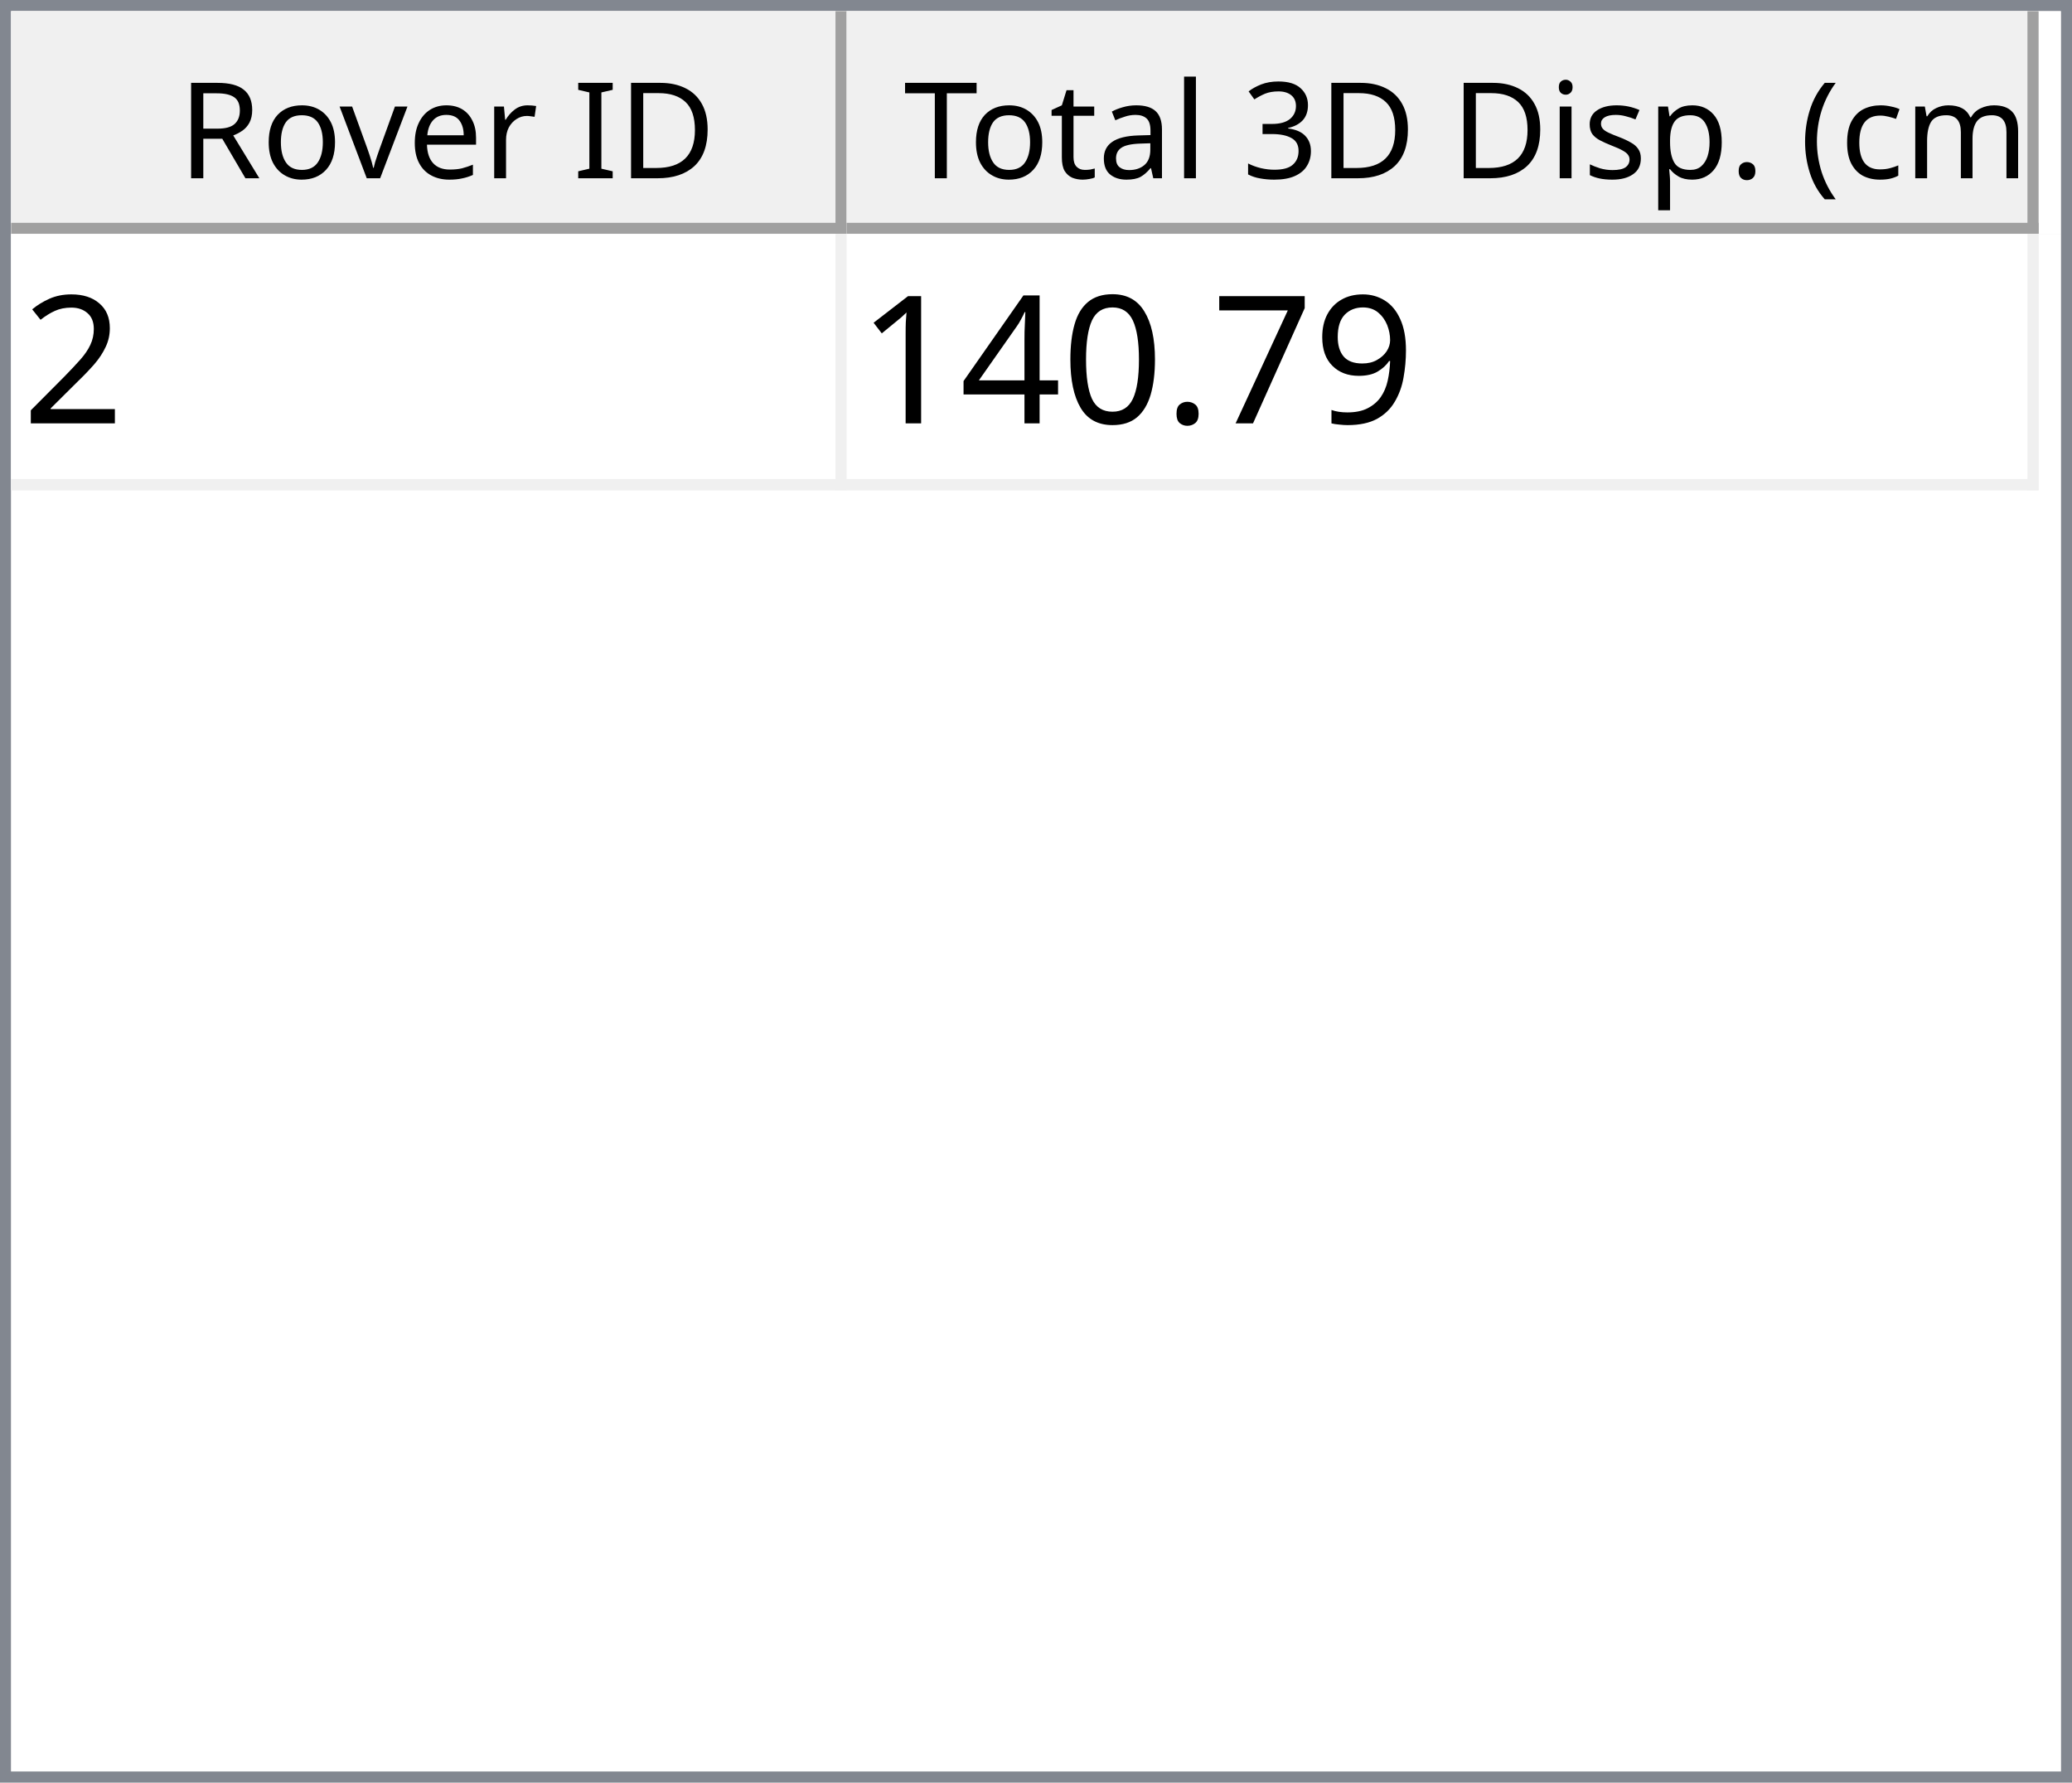
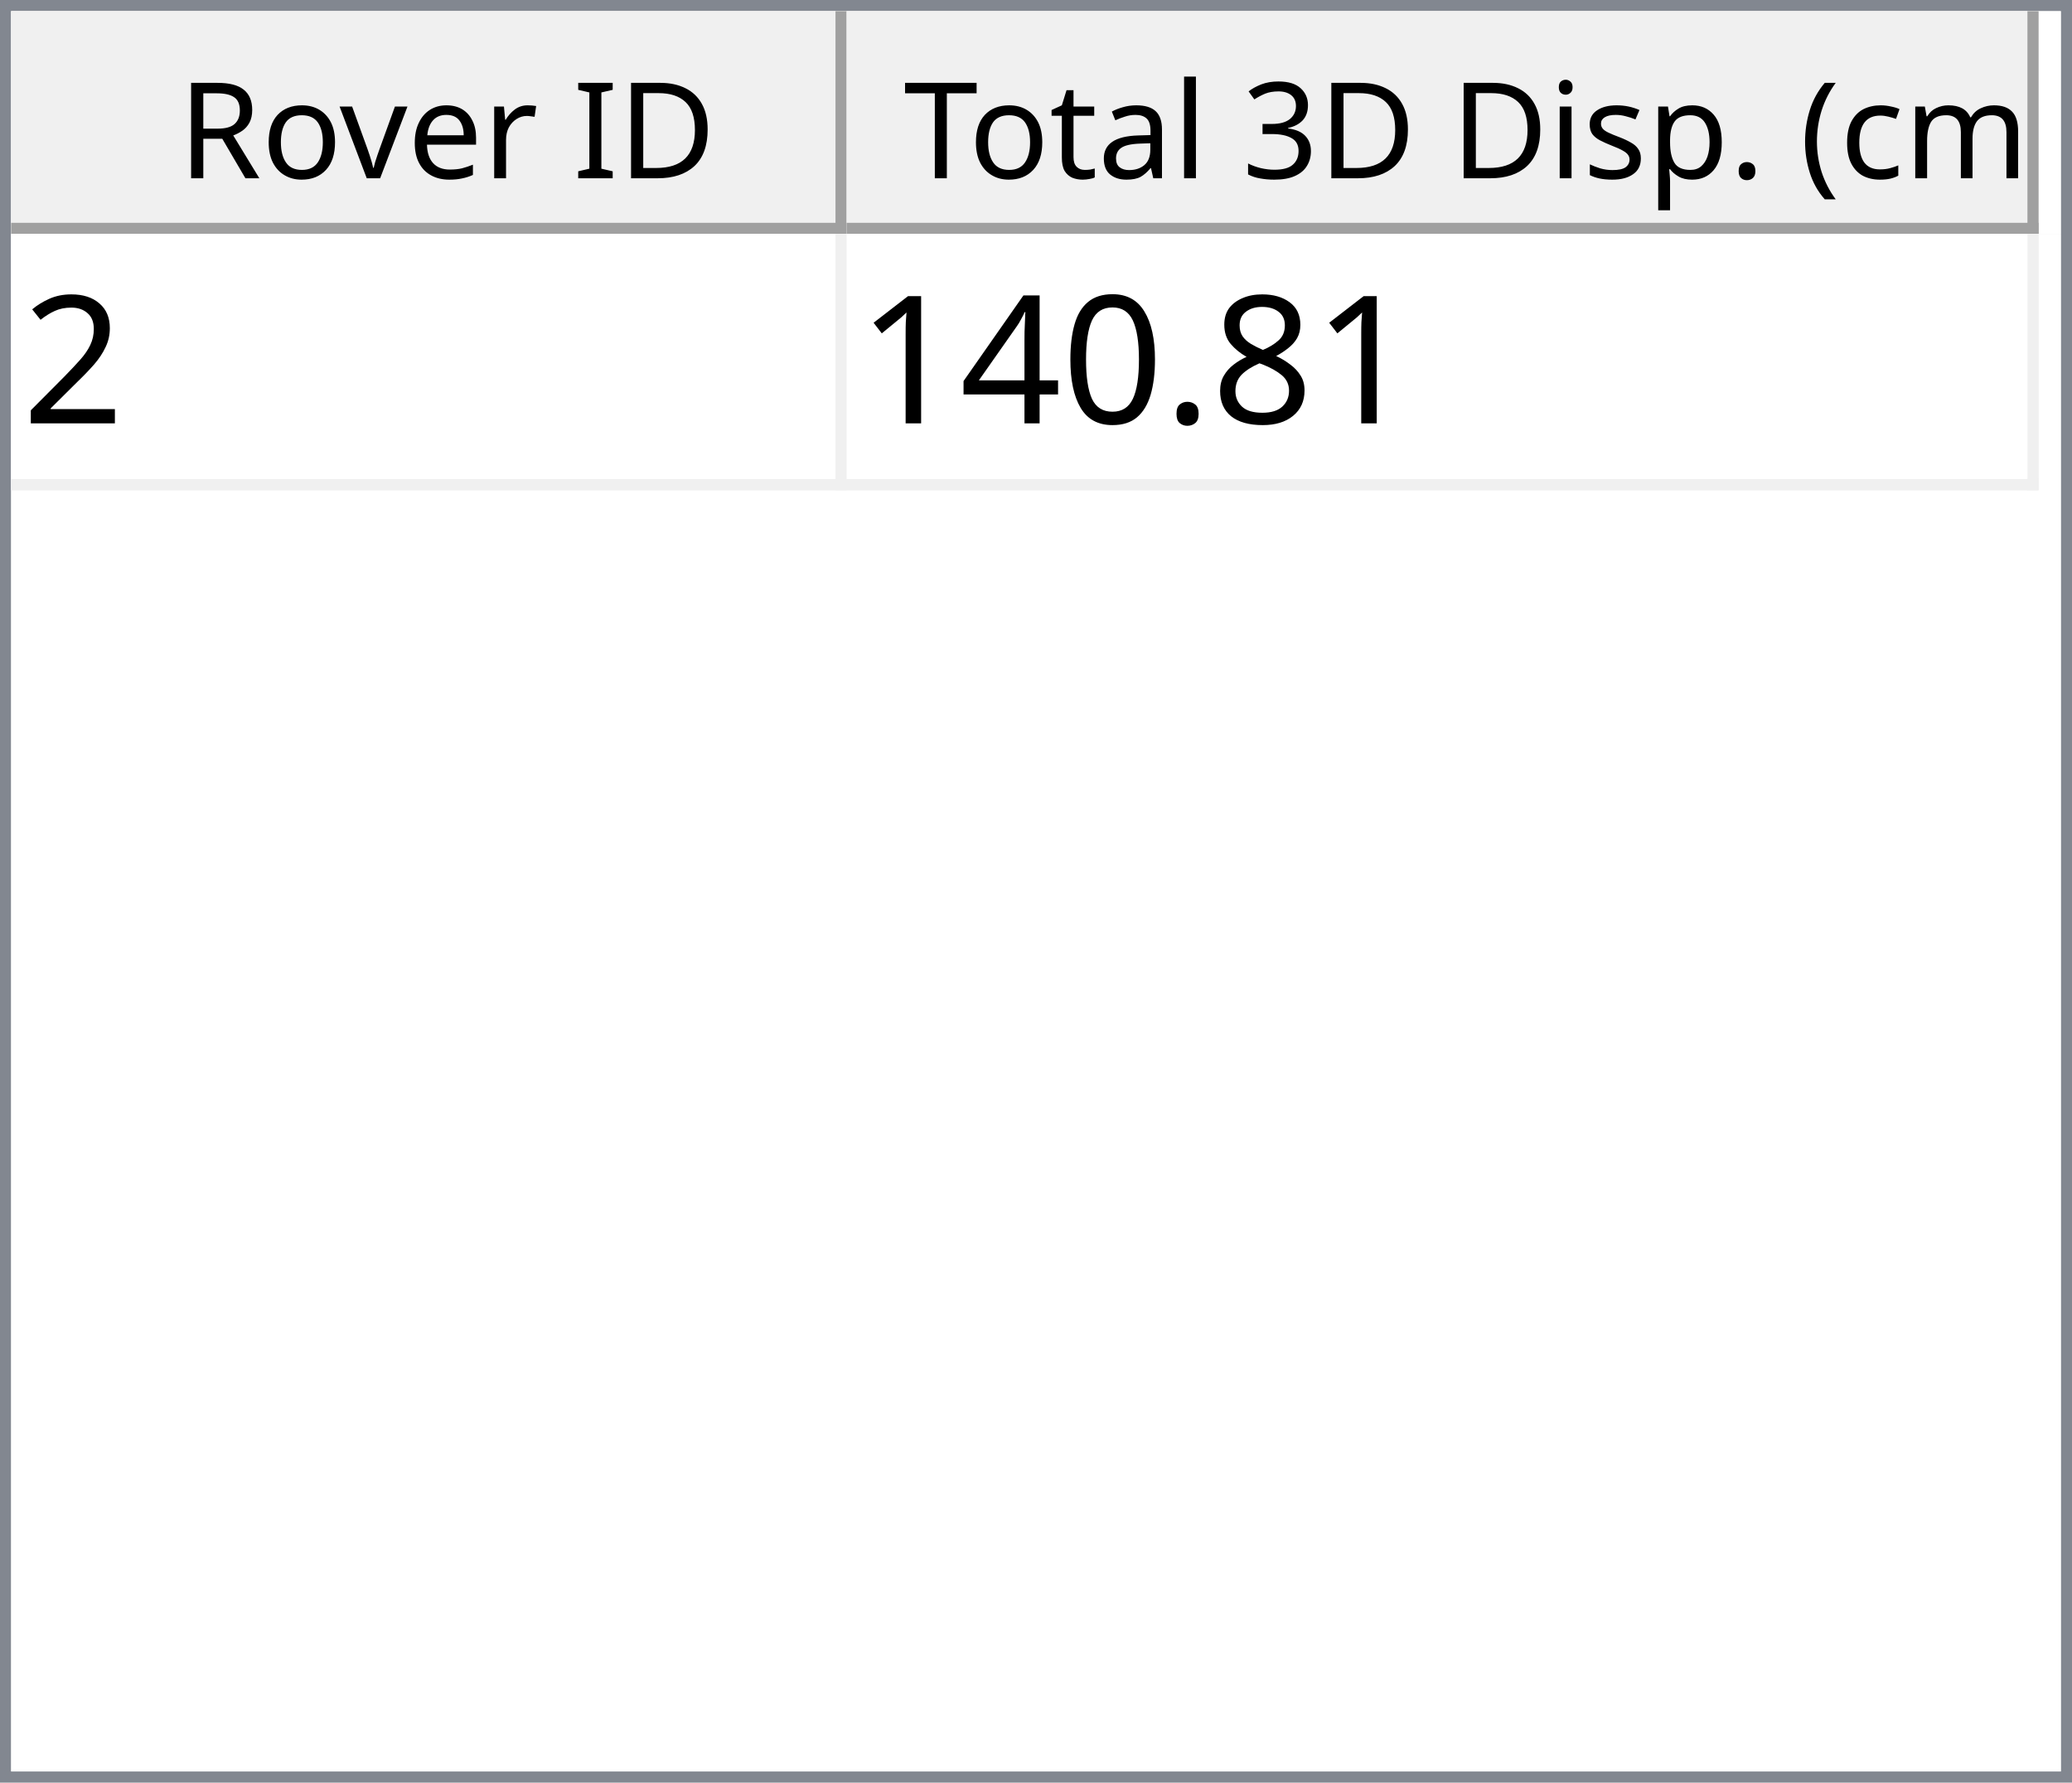
<svg xmlns="http://www.w3.org/2000/svg" style="fill-opacity:1; color-rendering:auto; color-interpolation:auto; text-rendering:auto; stroke:black; stroke-linecap:square; stroke-miterlimit:10; shape-rendering:auto; stroke-opacity:1; fill:black; stroke-dasharray:none; font-weight:normal; stroke-width:1; font-family:'Dialog'; font-style:normal; stroke-linejoin:miter; font-size:12px; stroke-dashoffset:0; image-rendering:auto;" width="186" height="160">
  <defs id="genericDefs" />
  <g>
    <defs id="defs1">
      <clipPath clipPathUnits="userSpaceOnUse" id="clipPath1">
        <path d="M0 0 L186 0 L186 160 L0 160 L0 0 Z" />
      </clipPath>
      <clipPath clipPathUnits="userSpaceOnUse" id="clipPath2">
        <path d="M0 0 L0 160 L186 160 L186 0 Z" />
      </clipPath>
      <clipPath clipPathUnits="userSpaceOnUse" id="clipPath3">
        <path d="M0 0 L0 20 L184 20 L184 0 Z" />
      </clipPath>
      <clipPath clipPathUnits="userSpaceOnUse" id="clipPath4">
        <path d="M0 0 L0 20 L75 20 L75 0 Z" />
      </clipPath>
      <clipPath clipPathUnits="userSpaceOnUse" id="clipPath5">
        <path d="M1 1 L1 19 L74 19 L74 1 Z" />
      </clipPath>
      <clipPath clipPathUnits="userSpaceOnUse" id="clipPath6">
        <path d="M0 0 L0 18 L73 18 L73 0 Z" />
      </clipPath>
      <clipPath clipPathUnits="userSpaceOnUse" id="clipPath7">
        <path d="M-0.5 -0.5 L-0.5 19.5 L74.5 19.5 L74.5 -0.5 Z" />
      </clipPath>
      <clipPath clipPathUnits="userSpaceOnUse" id="clipPath8">
        <path d="M0 0 L0 20 L107 20 L107 0 Z" />
      </clipPath>
      <clipPath clipPathUnits="userSpaceOnUse" id="clipPath9">
        <path d="M1 1 L1 19 L106 19 L106 1 Z" />
      </clipPath>
      <clipPath clipPathUnits="userSpaceOnUse" id="clipPath10">
        <path d="M0 0 L0 18 L105 18 L105 0 Z" />
      </clipPath>
      <clipPath clipPathUnits="userSpaceOnUse" id="clipPath11">
        <path d="M-0.5 -0.5 L-0.5 19.5 L106.5 19.5 L106.5 -0.5 Z" />
      </clipPath>
      <clipPath clipPathUnits="userSpaceOnUse" id="clipPath12">
        <path d="M0 0 L0 138 L184 138 L184 0 Z" />
      </clipPath>
      <clipPath clipPathUnits="userSpaceOnUse" id="clipPath13">
        <path d="M0 0 L0 23 L182 23 L182 0 Z" />
      </clipPath>
      <clipPath clipPathUnits="userSpaceOnUse" id="clipPath14">
        <path d="M-0.5 -0.5 L-0.5 22.5 L181.5 22.5 L181.5 -0.5 Z" />
      </clipPath>
      <clipPath clipPathUnits="userSpaceOnUse" id="clipPath15">
        <path d="M0 0 L0 22 L74 22 L74 0 Z" />
      </clipPath>
      <clipPath clipPathUnits="userSpaceOnUse" id="clipPath16">
        <path d="M0 0 L0 22 L106 22 L106 0 Z" />
      </clipPath>
      <font horiz-adv-x="64.551" id="font1">
        <font-face ascent="107.91" descent="25.098" units-per-em="100" style="font-style:normal; font-family:Segoe UI; font-weight:normal;" />
        <missing-glyph horiz-adv-x="64.551" d="M8.109 0 L8.109 68.266 L56.453 68.266 L56.453 0 L8.109 0 ZM15.328 7.234 L49.219 7.234 L49.219 61.031 L15.328 61.031 L15.328 7.234 Z" />
        <glyph unicode="D" horiz-adv-x="70.117" d="M9.188 0 L9.188 70.016 L28.516 70.016 Q65.531 70.016 65.531 35.891 Q65.531 19.672 55.25 9.836 Q44.969 0 27.734 0 L9.188 0 ZM17.391 62.594 L17.391 7.422 L27.828 7.422 Q41.609 7.422 49.273 14.797 Q56.938 22.172 56.938 35.688 Q56.938 62.594 28.328 62.594 L17.391 62.594 Z" />
        <glyph unicode="I" horiz-adv-x="26.611" d="M17.391 0 L9.188 0 L9.188 70.016 L17.391 70.016 L17.391 0 Z" />
        <glyph unicode=" " horiz-adv-x="27.393" d="" />
        <glyph unicode="r" horiz-adv-x="34.766" d="M34.188 41.891 Q32.078 43.5 28.125 43.5 Q23 43.5 19.555 38.672 Q16.109 33.844 16.109 25.484 L16.109 0 L8.109 0 L8.109 50 L16.109 50 L16.109 39.703 L16.312 39.703 Q18.016 44.969 21.531 47.922 Q25.047 50.875 29.391 50.875 Q32.516 50.875 34.188 50.203 L34.188 41.891 Z" />
        <glyph unicode="e" horiz-adv-x="52.295" d="M48.297 23 L12.984 23 Q13.188 14.656 17.484 10.109 Q21.781 5.562 29.297 5.562 Q37.75 5.562 44.828 11.141 L44.828 3.609 Q38.234 -1.172 27.391 -1.172 Q16.797 -1.172 10.742 5.641 Q4.688 12.453 4.688 24.812 Q4.688 36.469 11.305 43.82 Q17.922 51.172 27.734 51.172 Q37.547 51.172 42.922 44.828 Q48.297 38.484 48.297 27.203 L48.297 23 ZM40.094 29.781 Q40.047 36.719 36.75 40.578 Q33.453 44.438 27.594 44.438 Q21.922 44.438 17.969 40.383 Q14.016 36.328 13.094 29.781 L40.094 29.781 Z" />
        <glyph unicode="v" horiz-adv-x="47.9" d="M47.406 50 L27.484 0 L19.625 0 L0.688 50 L9.469 50 L22.172 13.672 Q23.578 9.672 23.922 6.688 L24.125 6.688 Q24.609 10.453 25.688 13.484 L38.969 50 L47.406 50 Z" />
        <glyph unicode="o" horiz-adv-x="58.594" d="M29 -1.172 Q17.922 -1.172 11.305 5.836 Q4.688 12.844 4.688 24.422 Q4.688 37.016 11.57 44.094 Q18.453 51.172 30.172 51.172 Q41.359 51.172 47.633 44.289 Q53.906 37.406 53.906 25.203 Q53.906 13.234 47.141 6.031 Q40.375 -1.172 29 -1.172 ZM29.594 44.438 Q21.875 44.438 17.383 39.188 Q12.891 33.938 12.891 24.703 Q12.891 15.828 17.43 10.695 Q21.969 5.562 29.594 5.562 Q37.359 5.562 41.531 10.594 Q45.703 15.625 45.703 24.906 Q45.703 34.281 41.531 39.359 Q37.359 44.438 29.594 44.438 Z" />
        <glyph unicode="R" horiz-adv-x="59.814" d="M59.375 0 L49.609 0 L37.891 19.625 Q36.281 22.359 34.766 24.289 Q33.25 26.219 31.664 27.438 Q30.078 28.656 28.25 29.219 Q26.422 29.781 24.125 29.781 L17.391 29.781 L17.391 0 L9.188 0 L9.188 70.016 L30.078 70.016 Q34.672 70.016 38.555 68.867 Q42.438 67.719 45.289 65.375 Q48.141 63.031 49.758 59.547 Q51.375 56.062 51.375 51.375 Q51.375 47.703 50.273 44.656 Q49.172 41.609 47.148 39.211 Q45.125 36.812 42.266 35.133 Q39.406 33.453 35.844 32.516 L35.844 32.328 Q37.594 31.547 38.891 30.547 Q40.188 29.547 41.359 28.18 Q42.531 26.812 43.68 25.078 Q44.828 23.344 46.234 21.047 L59.375 0 ZM17.391 62.594 L17.391 37.203 L28.516 37.203 Q31.594 37.203 34.203 38.133 Q36.812 39.062 38.719 40.797 Q40.625 42.531 41.703 45.047 Q42.781 47.562 42.781 50.688 Q42.781 56.297 39.141 59.445 Q35.5 62.594 28.609 62.594 L17.391 62.594 Z" />
        <glyph unicode=")" horiz-adv-x="30.176" d="M8.297 -15.922 L1.172 -15.922 Q16.406 2.344 16.406 26.812 Q16.406 51.469 1.078 70.016 L8.297 70.016 Q23.531 52.156 23.531 26.703 Q23.531 1.375 8.297 -15.922 Z" />
        <glyph unicode="m" horiz-adv-x="86.133" d="M79.109 0 L71.094 0 L71.094 28.719 Q71.094 37.016 68.531 40.727 Q65.969 44.438 59.906 44.438 Q54.781 44.438 51.195 39.75 Q47.609 35.062 47.609 28.516 L47.609 0 L39.594 0 L39.594 29.688 Q39.594 44.438 28.219 44.438 Q22.953 44.438 19.531 40.016 Q16.109 35.594 16.109 28.516 L16.109 0 L8.109 0 L8.109 50 L16.109 50 L16.109 42.094 L16.312 42.094 Q21.625 51.172 31.844 51.172 Q36.969 51.172 40.773 48.312 Q44.578 45.453 46 40.828 Q51.562 51.172 62.594 51.172 Q79.109 51.172 79.109 30.812 L79.109 0 Z" />
        <glyph unicode="c" horiz-adv-x="46.191" d="M42.188 2.297 Q36.422 -1.172 28.516 -1.172 Q17.828 -1.172 11.258 5.789 Q4.688 12.75 4.688 23.828 Q4.688 36.188 11.766 43.68 Q18.844 51.172 30.672 51.172 Q37.25 51.172 42.281 48.734 L42.281 40.531 Q36.719 44.438 30.375 44.438 Q22.703 44.438 17.797 38.945 Q12.891 33.453 12.891 24.516 Q12.891 15.719 17.508 10.641 Q22.125 5.562 29.891 5.562 Q36.422 5.562 42.188 9.906 L42.188 2.297 Z" />
        <glyph unicode="(" horiz-adv-x="30.176" d="M29.109 -15.922 L21.969 -15.922 Q6.844 1.375 6.844 26.703 Q6.844 52.156 21.969 70.016 L29.203 70.016 Q13.875 51.469 13.875 26.812 Q13.875 2.344 29.109 -15.922 Z" />
        <glyph unicode="." horiz-adv-x="21.68" d="M10.891 -1.078 Q8.641 -1.078 7.055 0.539 Q5.469 2.156 5.469 4.391 Q5.469 6.641 7.055 8.273 Q8.641 9.906 10.891 9.906 Q13.188 9.906 14.797 8.273 Q16.406 6.641 16.406 4.391 Q16.406 2.156 14.797 0.539 Q13.188 -1.078 10.891 -1.078 Z" />
        <glyph unicode="p" horiz-adv-x="58.789" d="M16.312 7.234 L16.109 7.234 L16.109 -23 L8.109 -23 L8.109 50 L16.109 50 L16.109 41.219 L16.312 41.219 Q22.219 51.172 33.594 51.172 Q43.266 51.172 48.688 44.461 Q54.109 37.75 54.109 26.469 Q54.109 13.922 48 6.375 Q41.891 -1.172 31.297 -1.172 Q21.578 -1.172 16.312 7.234 ZM16.109 27.391 L16.109 20.406 Q16.109 14.203 20.141 9.883 Q24.172 5.562 30.375 5.562 Q37.641 5.562 41.773 11.133 Q45.906 16.703 45.906 26.609 Q45.906 34.969 42.047 39.703 Q38.188 44.438 31.594 44.438 Q24.609 44.438 20.359 39.578 Q16.109 34.719 16.109 27.391 Z" />
        <glyph unicode="s" horiz-adv-x="42.432" d="M5.078 1.812 L5.078 10.406 Q11.625 5.562 19.484 5.562 Q30.031 5.562 30.031 12.594 Q30.031 14.594 29.125 15.992 Q28.219 17.391 26.68 18.461 Q25.141 19.531 23.07 20.383 Q21 21.234 18.609 22.172 Q15.281 23.484 12.766 24.828 Q10.25 26.172 8.57 27.859 Q6.891 29.547 6.031 31.695 Q5.172 33.844 5.172 36.719 Q5.172 40.234 6.789 42.945 Q8.406 45.656 11.086 47.484 Q13.766 49.312 17.211 50.242 Q20.656 51.172 24.312 51.172 Q30.812 51.172 35.938 48.922 L35.938 40.828 Q30.422 44.438 23.25 44.438 Q21 44.438 19.195 43.922 Q17.391 43.406 16.094 42.477 Q14.797 41.547 14.086 40.258 Q13.375 38.969 13.375 37.406 Q13.375 35.453 14.086 34.133 Q14.797 32.812 16.164 31.789 Q17.531 30.766 19.484 29.938 Q21.438 29.109 23.922 28.125 Q27.25 26.859 29.883 25.516 Q32.516 24.172 34.375 22.484 Q36.234 20.797 37.234 18.602 Q38.234 16.406 38.234 13.375 Q38.234 9.672 36.602 6.938 Q34.969 4.203 32.234 2.398 Q29.5 0.594 25.93 -0.289 Q22.359 -1.172 18.453 -1.172 Q10.75 -1.172 5.078 1.812 Z" />
        <glyph unicode="i" horiz-adv-x="24.219" d="M12.203 62.703 Q10.062 62.703 8.547 64.164 Q7.031 65.625 7.031 67.875 Q7.031 70.125 8.547 71.609 Q10.062 73.094 12.203 73.094 Q14.406 73.094 15.945 71.609 Q17.484 70.125 17.484 67.875 Q17.484 65.719 15.945 64.211 Q14.406 62.703 12.203 62.703 ZM16.109 0 L8.109 0 L8.109 50 L16.109 50 L16.109 0 Z" />
        <glyph unicode="3" horiz-adv-x="53.906" d="M46.531 19.828 Q46.531 15.094 44.75 11.211 Q42.969 7.328 39.719 4.57 Q36.469 1.812 31.93 0.297 Q27.391 -1.219 21.922 -1.219 Q11.922 -1.219 6 2.594 L6 11.188 Q13.094 5.609 22.219 5.609 Q25.875 5.609 28.828 6.539 Q31.781 7.469 33.906 9.227 Q36.031 10.984 37.18 13.477 Q38.328 15.969 38.328 19.094 Q38.328 32.812 18.797 32.812 L12.984 32.812 L12.984 39.594 L18.5 39.594 Q35.797 39.594 35.797 52.484 Q35.797 64.406 22.609 64.406 Q15.188 64.406 8.688 59.422 L8.688 67.188 Q15.375 71.188 24.609 71.188 Q29 71.188 32.57 69.969 Q36.141 68.75 38.68 66.555 Q41.219 64.359 42.609 61.281 Q44 58.203 44 54.5 Q44 40.672 30.031 36.719 L30.031 36.531 Q33.594 36.141 36.625 34.797 Q39.656 33.453 41.852 31.305 Q44.047 29.156 45.289 26.25 Q46.531 23.344 46.531 19.828 Z" />
        <glyph unicode="l" horiz-adv-x="24.219" d="M16.109 0 L8.109 0 L8.109 74.031 L16.109 74.031 L16.109 0 Z" />
        <glyph unicode="a" horiz-adv-x="50.879" d="M43.891 0 L35.891 0 L35.891 7.812 L35.688 7.812 Q30.469 -1.172 20.312 -1.172 Q12.844 -1.172 8.617 2.781 Q4.391 6.734 4.391 13.281 Q4.391 27.297 20.906 29.594 L35.891 31.688 Q35.891 44.438 25.594 44.438 Q16.547 44.438 9.281 38.281 L9.281 46.484 Q16.656 51.172 26.266 51.172 Q43.891 51.172 43.891 32.516 L43.891 0 ZM35.891 25.297 L23.828 23.641 Q18.266 22.859 15.43 20.875 Q12.594 18.891 12.594 13.875 Q12.594 10.203 15.211 7.883 Q17.828 5.562 22.172 5.562 Q28.125 5.562 32.008 9.742 Q35.891 13.922 35.891 20.312 L35.891 25.297 Z" />
        <glyph unicode="t" horiz-adv-x="33.887" d="M31.297 0.484 Q28.469 -1.078 23.828 -1.078 Q10.688 -1.078 10.688 13.578 L10.688 43.172 L2.094 43.172 L2.094 50 L10.688 50 L10.688 62.203 L18.703 64.797 L18.703 50 L31.297 50 L31.297 43.172 L18.703 43.172 L18.703 14.984 Q18.703 9.969 20.414 7.82 Q22.125 5.672 26.078 5.672 Q29.109 5.672 31.297 7.328 L31.297 0.484 Z" />
        <glyph unicode="T" horiz-adv-x="52.393" d="M50.594 62.594 L30.375 62.594 L30.375 0 L22.172 0 L22.172 62.594 L2 62.594 L2 70.016 L50.594 70.016 L50.594 62.594 Z" />
      </font>
      <font horiz-adv-x="75.0" id="font2">
        <font-face ascent="100.537" descent="21.973" units-per-em="100" style="font-style:normal; font-family:sans-serif; font-weight:normal;" />
        <missing-glyph horiz-adv-x="75.0" d="M12.5 0 L12.5 62.5 L62.5 62.5 L62.5 0 L12.5 0 ZM14.062 1.562 L60.938 1.562 L60.938 60.938 L14.062 60.938 L14.062 1.562 Z" />
        <glyph unicode="2" horiz-adv-x="55.615" d="M50.344 8.453 L50.344 0 L3.031 0 Q2.938 3.172 4.047 6.109 Q5.859 10.938 9.836 15.625 Q13.812 20.312 21.344 26.469 Q33.016 36.031 37.117 41.625 Q41.219 47.219 41.219 52.203 Q41.219 57.422 37.477 61.008 Q33.734 64.594 27.734 64.594 Q21.391 64.594 17.578 60.789 Q13.766 56.984 13.719 50.25 L4.688 51.172 Q5.609 61.281 11.664 66.578 Q17.719 71.875 27.938 71.875 Q38.234 71.875 44.242 66.164 Q50.25 60.453 50.25 52 Q50.25 47.703 48.492 43.555 Q46.734 39.406 42.656 34.812 Q38.578 30.219 29.109 22.219 Q21.188 15.578 18.945 13.211 Q16.703 10.844 15.234 8.453 L50.344 8.453 Z" />
-         <glyph unicode="9" horiz-adv-x="55.615" d="M5.469 16.547 L13.922 17.328 Q14.984 11.375 18.016 8.688 Q21.047 6 25.781 6 Q29.828 6 32.883 7.859 Q35.938 9.719 37.891 12.82 Q39.844 15.922 41.164 21.195 Q42.484 26.469 42.484 31.938 Q42.484 32.516 42.438 33.688 Q39.797 29.5 35.234 26.883 Q30.672 24.266 25.344 24.266 Q16.453 24.266 10.305 30.711 Q4.156 37.156 4.156 47.703 Q4.156 58.594 10.578 65.234 Q17 71.875 26.656 71.875 Q33.641 71.875 39.43 68.117 Q45.219 64.359 48.219 57.398 Q51.219 50.438 51.219 37.25 Q51.219 23.531 48.242 15.406 Q45.266 7.281 39.383 3.031 Q33.5 -1.219 25.594 -1.219 Q17.188 -1.219 11.867 3.445 Q6.547 8.109 5.469 16.547 ZM41.453 48.141 Q41.453 55.719 37.43 60.156 Q33.406 64.594 27.734 64.594 Q21.875 64.594 17.531 59.812 Q13.188 55.031 13.188 47.406 Q13.188 40.578 17.312 36.305 Q21.438 32.031 27.484 32.031 Q33.594 32.031 37.523 36.305 Q41.453 40.578 41.453 48.141 Z" />
-         <glyph unicode="7" horiz-adv-x="55.615" d="M4.734 62.203 L4.734 70.656 L51.078 70.656 L51.078 63.812 Q44.234 56.547 37.523 44.484 Q30.812 32.422 27.156 19.672 Q24.516 10.688 23.781 0 L14.75 0 Q14.891 8.453 18.062 20.414 Q21.234 32.375 27.172 43.484 Q33.109 54.594 39.797 62.203 L4.734 62.203 Z" />
+         <glyph unicode="8" horiz-adv-x="55.615" d="M17.672 38.812 Q12.203 40.828 9.57 44.539 Q6.938 48.25 6.938 53.422 Q6.938 61.234 12.555 66.555 Q18.172 71.875 27.484 71.875 Q36.859 71.875 42.578 66.43 Q48.297 60.984 48.297 53.172 Q48.297 48.188 45.68 44.508 Q43.062 40.828 37.75 38.812 Q44.344 36.672 47.781 31.883 Q51.219 27.094 51.219 20.453 Q51.219 11.281 44.727 5.031 Q38.234 -1.219 27.641 -1.219 Q17.047 -1.219 10.547 5.055 Q4.047 11.328 4.047 20.703 Q4.047 27.688 7.594 32.398 Q11.141 37.109 17.672 38.812 ZM15.922 53.719 Q15.922 48.641 19.195 45.414 Q22.469 42.188 27.688 42.188 Q32.766 42.188 36.016 45.383 Q39.266 48.578 39.266 53.219 Q39.266 58.062 35.914 61.359 Q32.562 64.656 27.594 64.656 Q22.562 64.656 19.242 61.43 Q15.922 58.203 15.922 53.719 ZM13.094 20.656 Q13.094 16.891 14.875 13.375 Q16.656 9.859 20.172 7.93 Q23.688 6 27.734 6 Q34.031 6 38.133 10.055 Q42.234 14.109 42.234 20.359 Q42.234 26.703 38.016 30.859 Q33.797 35.016 27.438 35.016 Q21.234 35.016 17.164 30.914 Q13.094 26.812 13.094 20.656 Z" />
        <glyph unicode="." horiz-adv-x="27.783" d="M9.078 0 L9.078 10.016 L19.094 10.016 L19.094 0 L9.078 0 Z" />
        <glyph unicode="0" horiz-adv-x="55.615" d="M4.156 35.297 Q4.156 48 6.766 55.742 Q9.375 63.484 14.523 67.68 Q19.672 71.875 27.484 71.875 Q33.25 71.875 37.594 69.555 Q41.938 67.234 44.773 62.867 Q47.609 58.5 49.219 52.227 Q50.828 45.953 50.828 35.297 Q50.828 22.703 48.242 14.969 Q45.656 7.234 40.508 3.008 Q35.359 -1.219 27.484 -1.219 Q17.141 -1.219 11.234 6.203 Q4.156 15.141 4.156 35.297 ZM13.188 35.297 Q13.188 17.672 17.312 11.836 Q21.438 6 27.484 6 Q33.547 6 37.672 11.859 Q41.797 17.719 41.797 35.297 Q41.797 52.984 37.672 58.789 Q33.547 64.594 27.391 64.594 Q21.344 64.594 17.719 59.469 Q13.188 52.938 13.188 35.297 Z" />
        <glyph unicode="4" horiz-adv-x="55.615" d="M32.328 0 L32.328 17.141 L1.266 17.141 L1.266 25.203 L33.938 71.578 L41.109 71.578 L41.109 25.203 L50.781 25.203 L50.781 17.141 L41.109 17.141 L41.109 0 L32.328 0 ZM32.328 25.203 L32.328 57.469 L9.906 25.203 L32.328 25.203 Z" />
        <glyph unicode="1" horiz-adv-x="55.615" d="M37.25 0 L28.469 0 L28.469 56 Q25.297 52.984 20.141 49.953 Q14.984 46.922 10.891 45.406 L10.891 53.906 Q18.266 57.375 23.781 62.305 Q29.297 67.234 31.594 71.875 L37.25 71.875 L37.25 0 Z" />
      </font>
    </defs>
    <g style="fill:white; stroke:white;">
      <rect x="0" y="0" width="186" style="clip-path:url(#clipPath1); stroke:none;" height="160" />
    </g>
    <g style="fill:white; text-rendering:optimizeSpeed; color-rendering:optimizeSpeed; image-rendering:optimizeSpeed; shape-rendering:crispEdges; stroke:white; color-interpolation:sRGB;">
      <rect x="0" width="186" height="160" y="0" style="stroke:none;" />
      <path style="stroke:none;" d="M0 160 L186 160 L186 0 L0 0 Z" />
    </g>
    <g style="fill:rgb(240,240,240); font-family:'Segoe UI'; stroke:rgb(240,240,240);">
      <rect x="0" y="0" width="186" style="clip-path:url(#clipPath2); stroke:none;" height="160" />
    </g>
    <g style="fill:rgb(130,135,144); font-family:'Segoe UI'; stroke:rgb(130,135,144);">
      <path d="M0 0 L186 0 L186 160 L0 160 L0 0 ZM1 1 L185 1 L185 159 L1 159 L1 1 Z" style="fill-rule:evenodd; clip-path:url(#clipPath2); stroke:none;" />
    </g>
    <g style="fill:white; font-family:'Segoe UI'; stroke:white;" transform="translate(1,1)">
      <rect x="0" y="0" width="184" style="clip-path:url(#clipPath3); stroke:none;" height="20" />
    </g>
    <g style="fill:rgb(240,240,240); font-family:'Segoe UI'; stroke:rgb(240,240,240);" transform="translate(1,1)">
      <rect x="0" y="0" width="75" style="clip-path:url(#clipPath4); stroke:none;" height="20" />
    </g>
    <g style="font-family:'Segoe UI';" transform="translate(2,2)">
      <text x="14" xml:space="preserve" y="14" style="clip-path:url(#clipPath6); stroke:none;">Rover ID</text>
    </g>
    <g style="fill:rgb(160,160,160); font-family:'Segoe UI'; stroke:rgb(160,160,160); stroke-linejoin:bevel;" transform="translate(1.5,1.5)">
      <line x1="74" x2="74" y1="0" style="fill:none; clip-path:url(#clipPath7);" y2="19" />
    </g>
    <g style="fill:rgb(160,160,160); font-family:'Segoe UI'; stroke:rgb(160,160,160); stroke-linejoin:bevel;" transform="matrix(1,0,0,1,1,1) translate(0.5,0.5)">
      <line x1="0" x2="74" y1="19" style="fill:none; clip-path:url(#clipPath7);" y2="19" />
    </g>
    <g style="fill:rgb(240,240,240); font-family:'Segoe UI'; stroke:rgb(240,240,240);" transform="translate(76,1)">
      <rect x="0" y="0" width="107" style="clip-path:url(#clipPath8); stroke:none;" height="20" />
    </g>
    <g style="font-family:'Segoe UI';" transform="translate(77,2)">
      <text x="1" xml:space="preserve" y="14" style="clip-path:url(#clipPath10); stroke:none;"> Total 3D Disp. (cm)</text>
    </g>
    <g style="fill:rgb(160,160,160); font-family:'Segoe UI'; stroke:rgb(160,160,160); stroke-linejoin:bevel;" transform="translate(76.5,1.5)">
      <line x1="106" x2="106" y1="0" style="fill:none; clip-path:url(#clipPath11);" y2="19" />
    </g>
    <g style="fill:rgb(160,160,160); font-family:'Segoe UI'; stroke:rgb(160,160,160); stroke-linejoin:bevel;" transform="matrix(1,0,0,1,76,1) translate(0.5,0.5)">
      <line x1="0" x2="106" y1="19" style="fill:none; clip-path:url(#clipPath11);" y2="19" />
    </g>
    <g style="fill:white; font-family:'Segoe UI'; stroke:white;" transform="translate(1,21)">
      <rect x="0" y="0" width="184" style="clip-path:url(#clipPath12); stroke:none;" height="138" />
    </g>
    <g style="fill:rgb(240,240,240); font-size:16px; font-family:sans-serif; stroke:rgb(240,240,240);" transform="translate(1,21)">
      <rect x="0" y="0" width="182" style="clip-path:url(#clipPath13); stroke:none;" height="23" />
      <line transform="translate(0.5,0.5)" x1="0" x2="181" y1="22" style="clip-path:url(#clipPath14); fill:none; stroke-linejoin:bevel;" y2="22" />
    </g>
    <g transform="matrix(1,0,0,1,1,21) translate(0.5,0.5)" style="fill:rgb(240,240,240); font-size:16px; font-family:sans-serif; stroke:rgb(240,240,240); stroke-linejoin:bevel;">
      <line x1="74" x2="74" y1="0" style="fill:none; clip-path:url(#clipPath14);" y2="22" />
    </g>
    <g transform="matrix(1,0,0,1,1,21) translate(0.5,0.5)" style="fill:rgb(240,240,240); font-size:16px; font-family:sans-serif; stroke:rgb(240,240,240); stroke-linejoin:bevel;">
      <line x1="181" x2="181" y1="0" style="fill:none; clip-path:url(#clipPath14);" y2="22" />
    </g>
    <g style="fill:white; font-size:16px; font-family:sans-serif; stroke:white;" transform="matrix(1,0,0,1,1,21)">
      <rect x="0" y="0" width="74" style="clip-path:url(#clipPath15); stroke:none;" height="22" />
      <text x="1" y="17" style="fill:black; clip-path:url(#clipPath15); stroke:none;" xml:space="preserve">2</text>
    </g>
    <g style="fill:white; font-size:16px; font-family:sans-serif; stroke:white;" transform="matrix(1,0,0,1,1,21) translate(75,0)">
      <rect x="0" y="0" width="106" style="clip-path:url(#clipPath16); stroke:none;" height="22" />
-       <text x="1" y="17" style="fill:black; clip-path:url(#clipPath16); stroke:none;" xml:space="preserve">140.79</text>
+       <text x="1" y="17" style="fill:black; clip-path:url(#clipPath16); stroke:none;" xml:space="preserve">140.81</text>
    </g>
  </g>
</svg>
